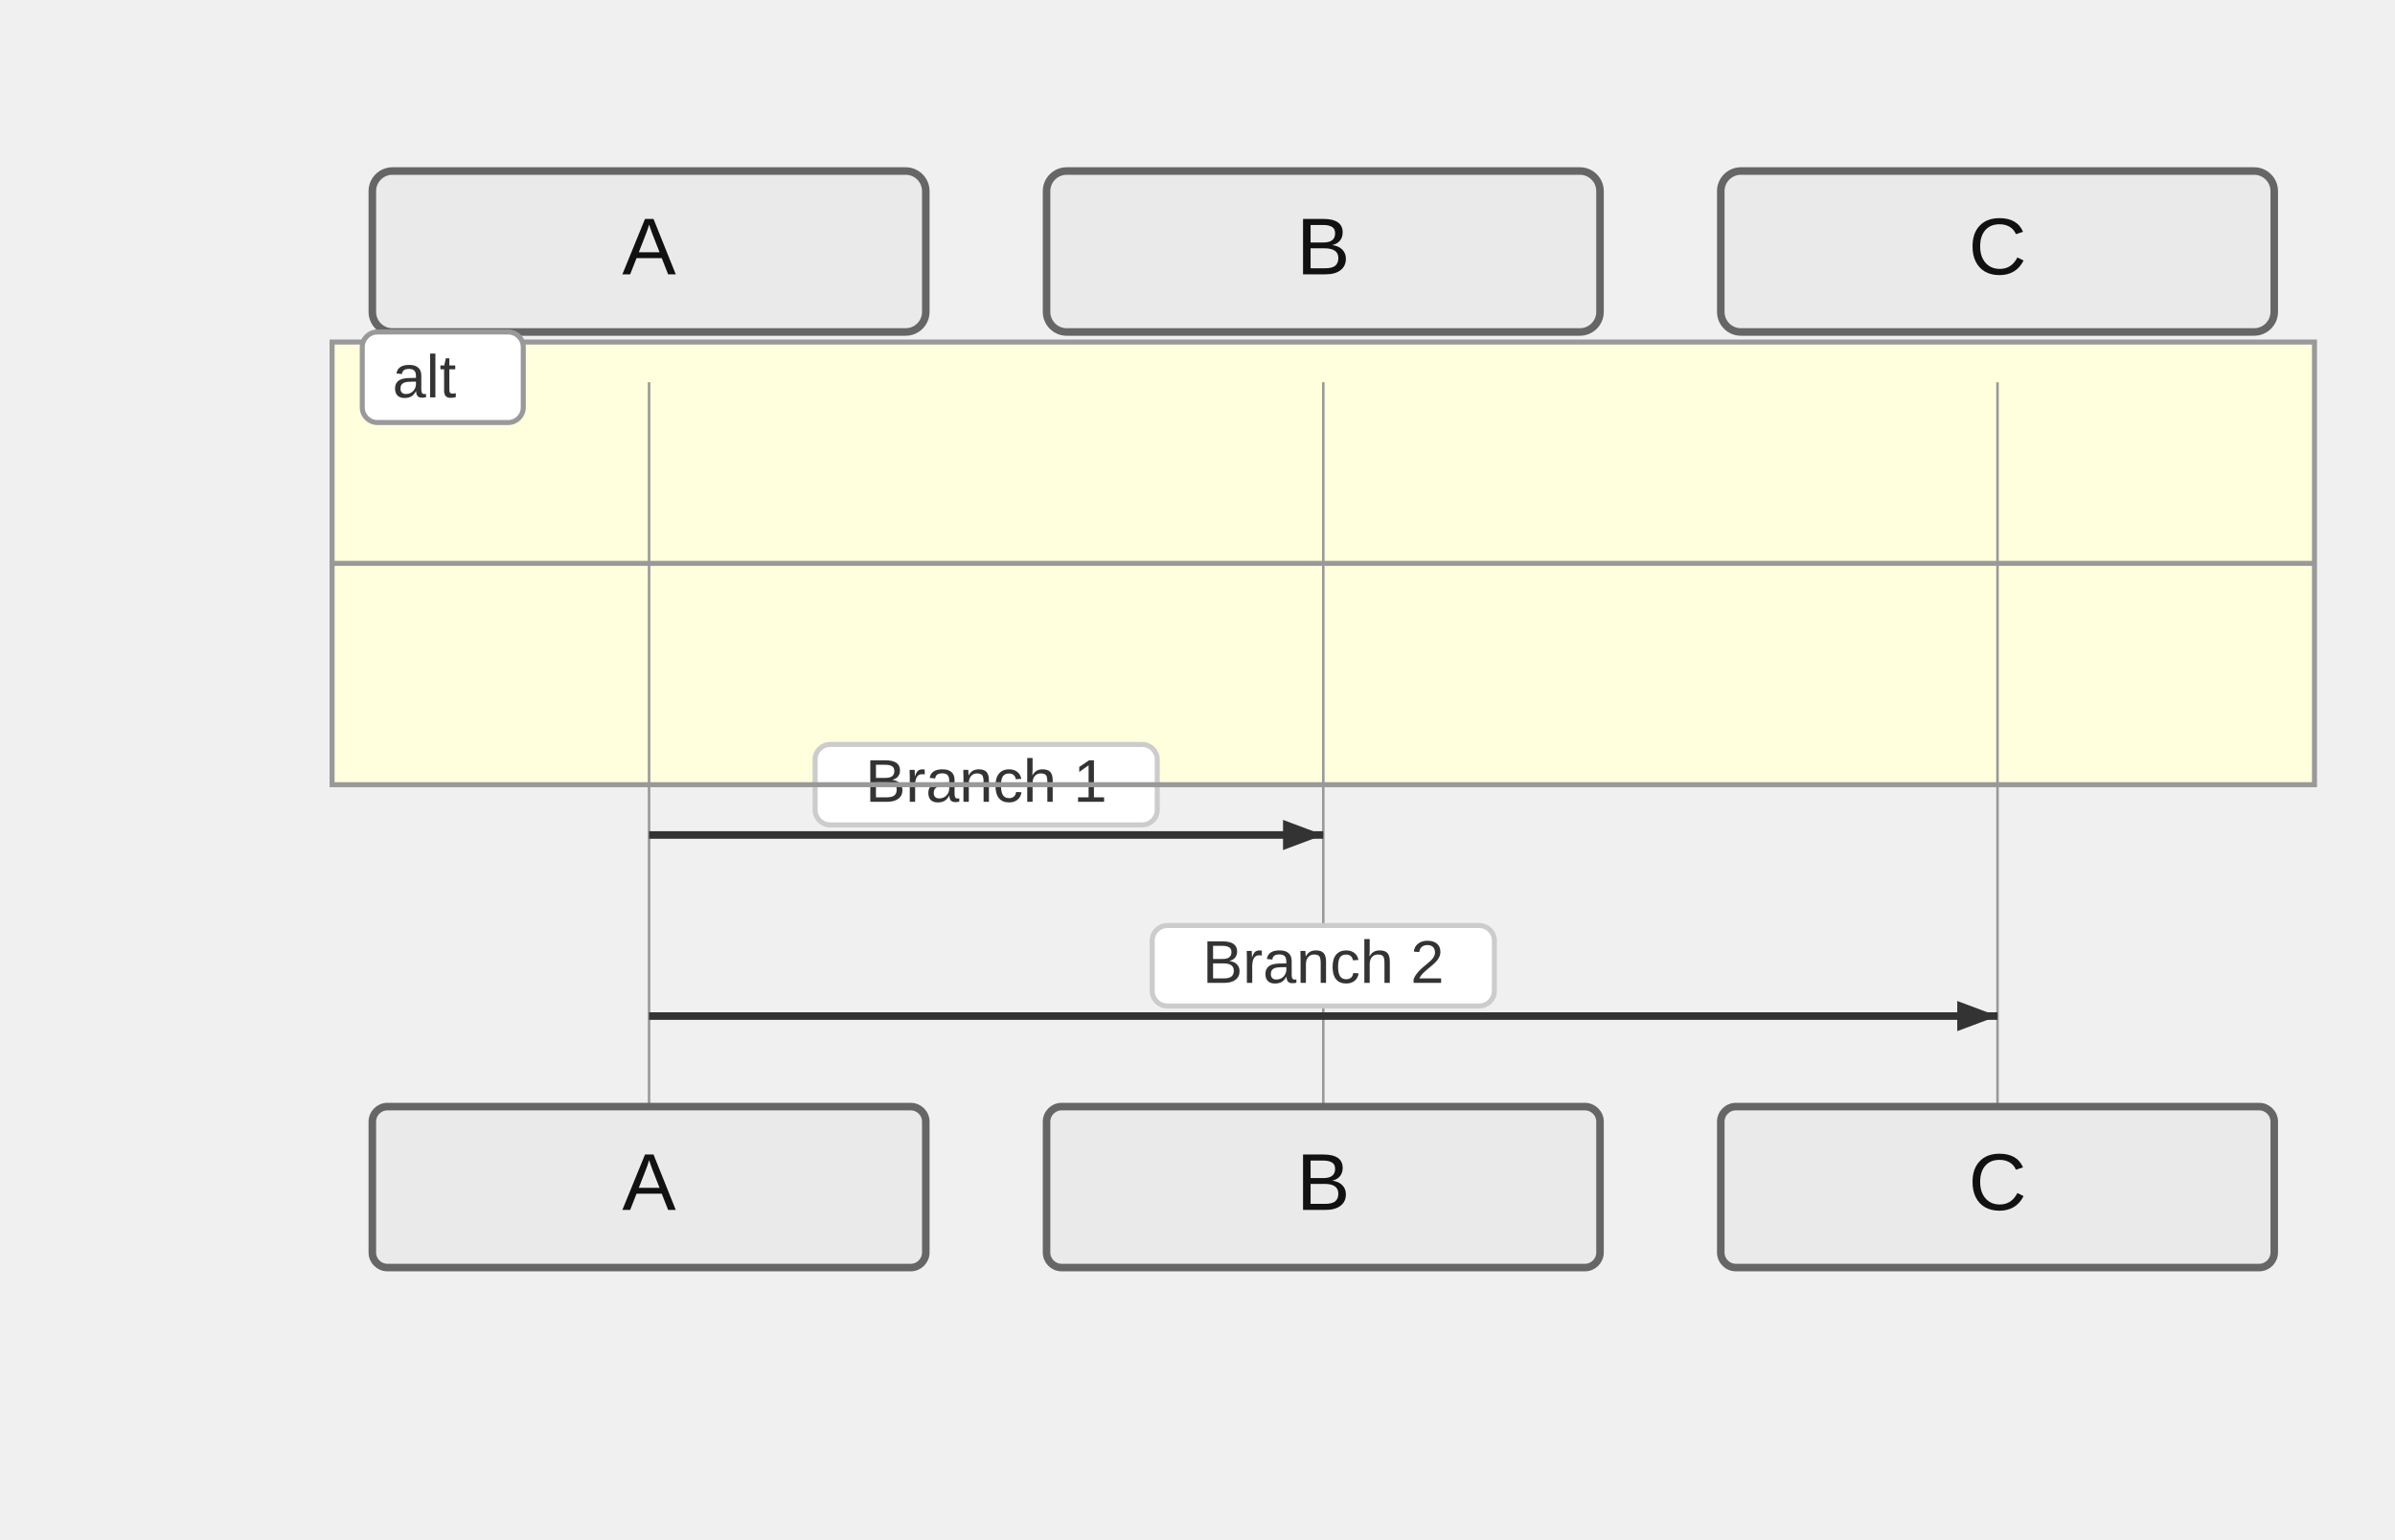
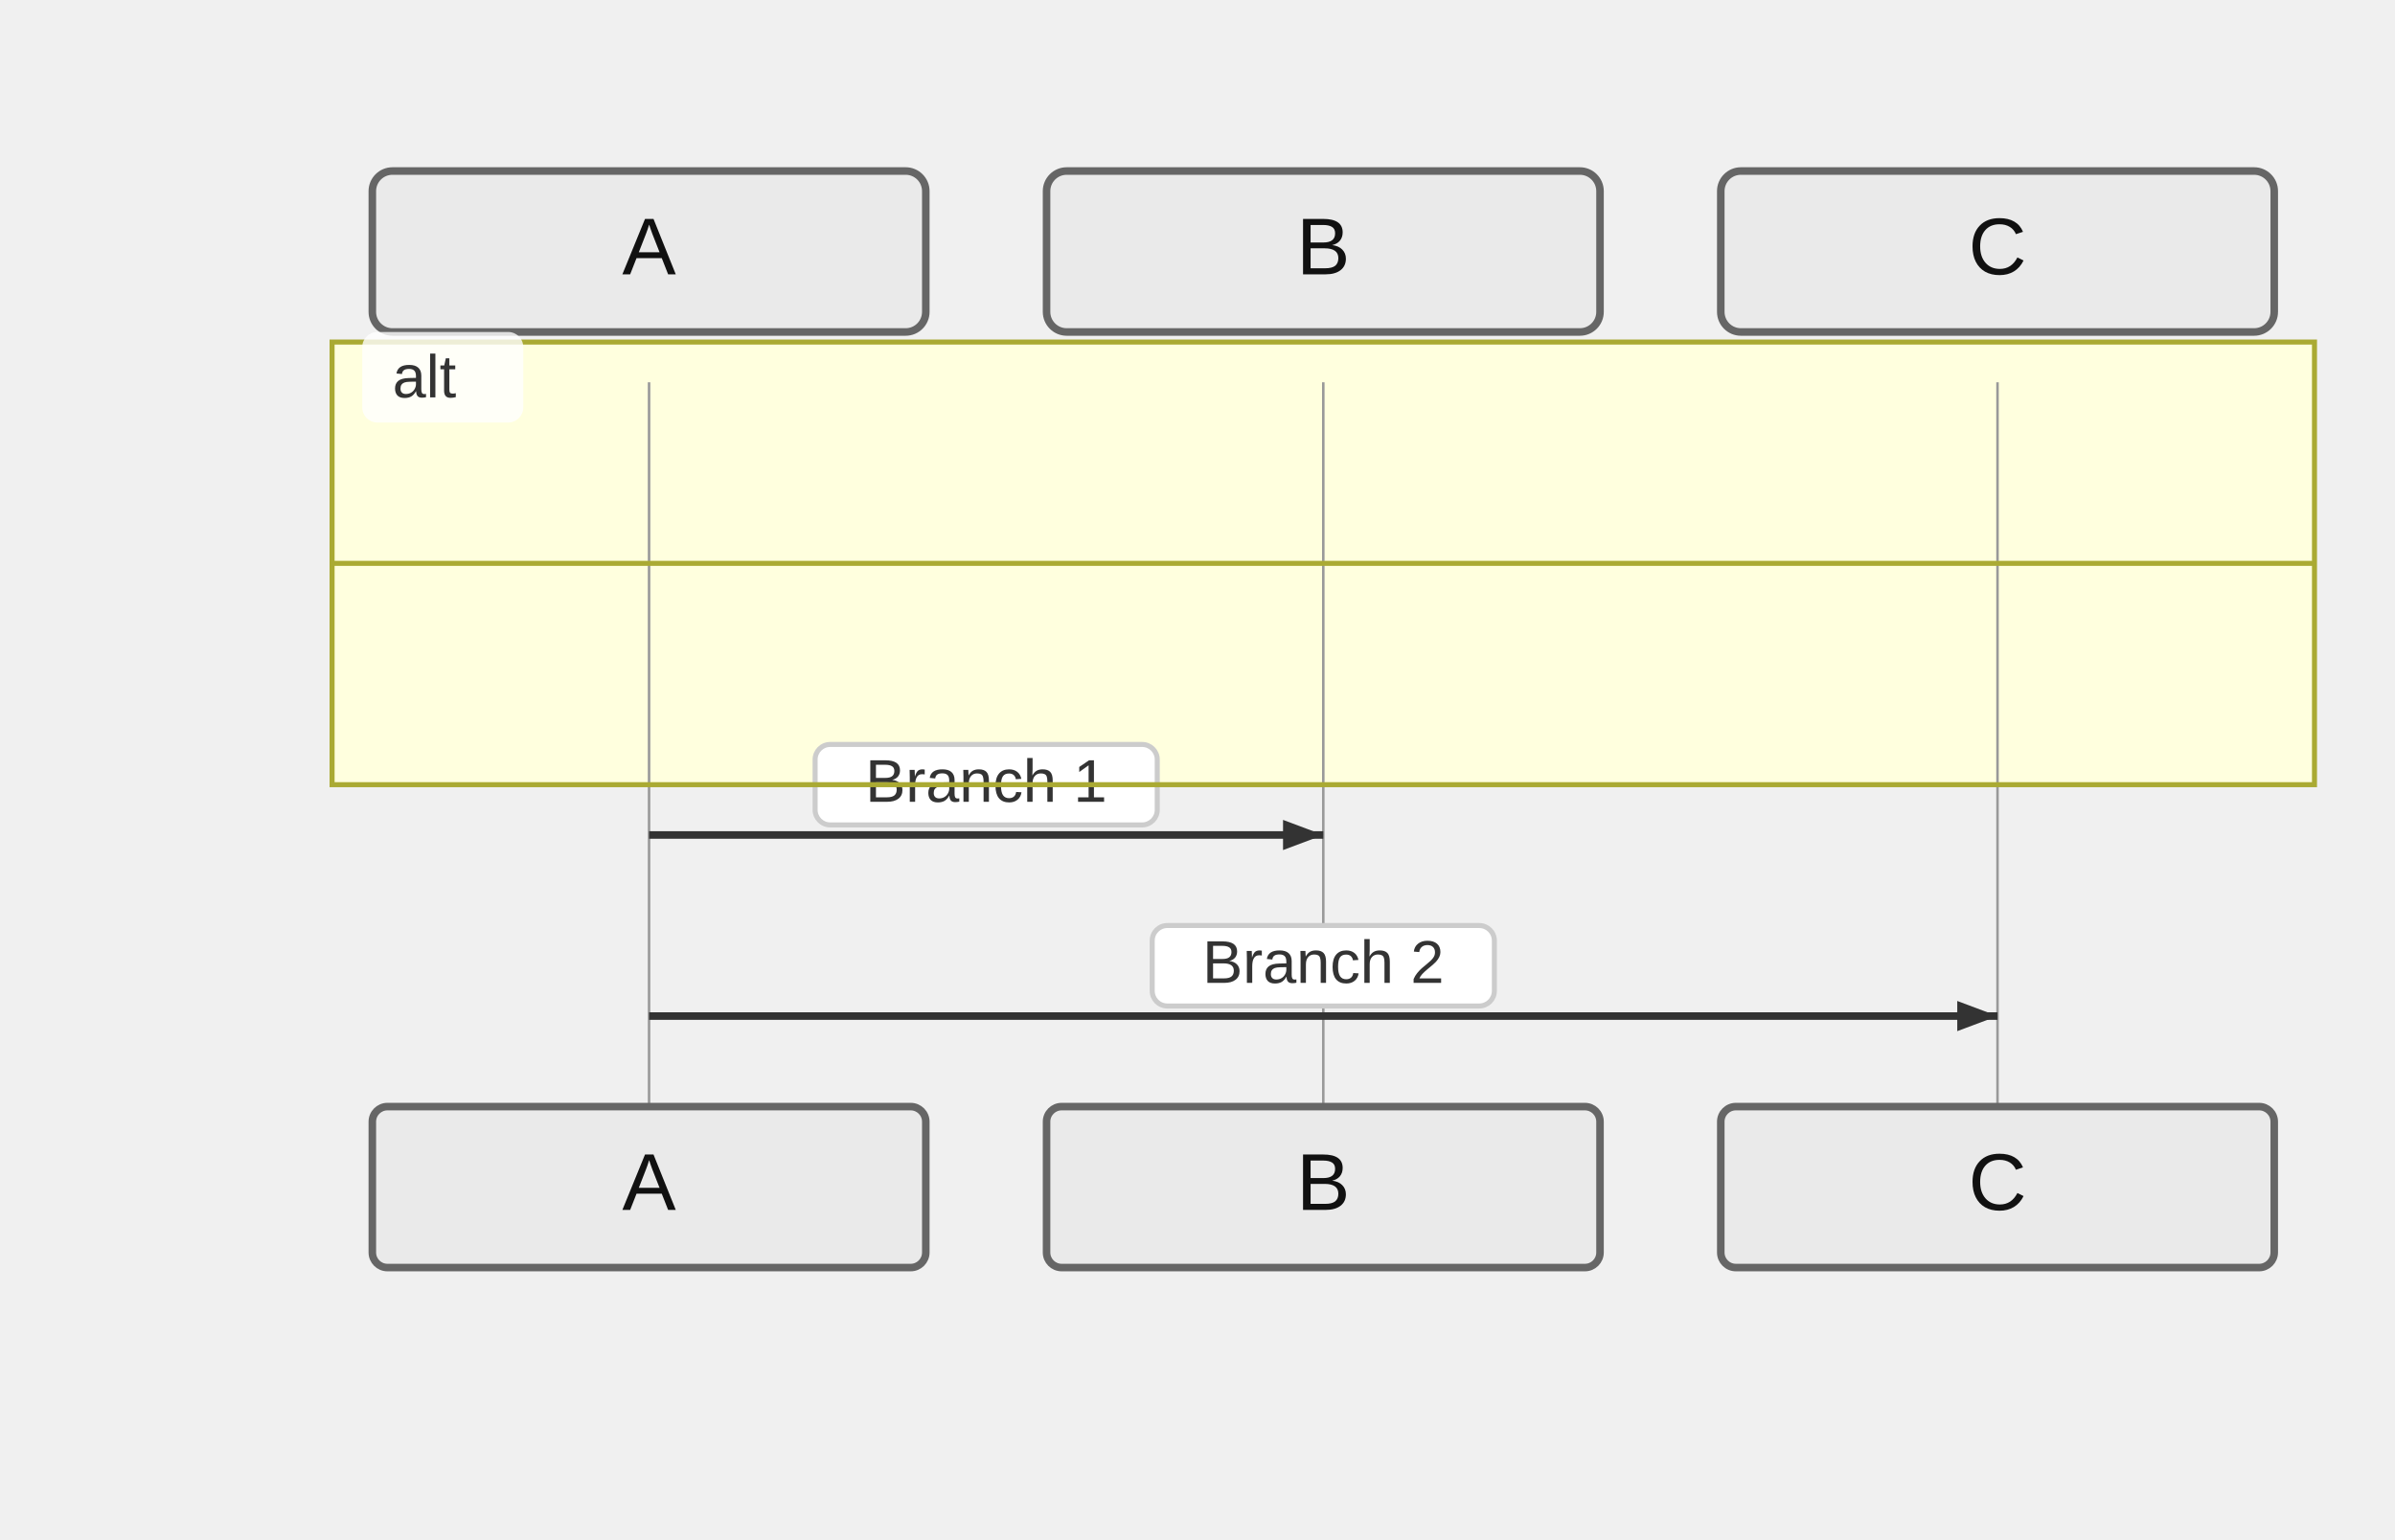
<svg xmlns="http://www.w3.org/2000/svg" width="476" height="306" viewBox="-50 -10 476 306">
  <style>
    .actor-rect { fill: #eaeaea; stroke: #666; stroke-width: 1.5px; }
    .actor-label { font-family: "Trebuchet MS", Verdana, Arial, sans-serif; font-size: 16px; fill: #111; }
    .lifeline { stroke: #999; stroke-width: 0.5px; }
    .activation { fill: #f4f4f4; stroke: #666; stroke-width: 1px; }
    .msg-line { stroke: #333; stroke-width: 1.5px; fill: none; }
    .msg-line.dotted { stroke-dasharray: 2 2; }
    .msg-line.thick { stroke-width: 3px; }
    .msg-label { font-family: "Trebuchet MS", Verdana, Arial, sans-serif; font-size: 12px; fill: #333; dominant-baseline: middle; }
    .msg-label-bg { fill: #ffffff; stroke: #cccccc; stroke-width: 1px; rx: 3; }
    .arrowhead { fill: #333; }
    .openhead { fill: none; stroke: #333; stroke-width: 1.5px; }
    .crosshead { stroke: #333; stroke-width: 1.5px; }
    .note { fill: #fff5ad; stroke: #aaaa33; stroke-width: 1px; }
    .note-text { font-family: "Trebuchet MS", Verdana, Arial, sans-serif; font-size: 12px; fill: #333; }
-     /* Align sequence block styling with flowchart clusters (rectangular corners) */
-     .group-frame, .cluster-border { fill: none; stroke: #999; stroke-width: 1px; }
-     .group-title, .cluster-label-text { font-family: Arial, sans-serif; font-size: 12px; fill: #333; }
-     .group-title-bg, .cluster-title-bg { fill: #ffffff; stroke: #999; stroke-width: 1px; rx: 3; }
+     /* Align sequence block styling exactly with flowchart clusters */
+     .group-frame { fill: none; stroke: #aaaa33; stroke-width: 1px; }
    .cluster-bg { fill: #ffffde; }
+     .cluster-border { fill: none; stroke: #aaaa33; stroke-width: 1px; }
+     .cluster-title-bg { fill: rgba(255,255,255,0.8); }
+     .cluster-label-text { fill: #333; font-family: Arial, sans-serif; font-size: 12px; }
  </style>
  <g class="actor" transform="translate(24,24)">
    <rect class="actor-rect" width="110" height="32" rx="4" fill="#eaeaea" stroke="#666" />
    <text class="actor-label" x="55" y="16" text-anchor="middle" dominant-baseline="middle">A</text>
  </g>
  <g class="actor" transform="translate(158,24)">
    <rect class="actor-rect" width="110" height="32" rx="4" fill="#eaeaea" stroke="#666" />
    <text class="actor-label" x="55" y="16" text-anchor="middle" dominant-baseline="middle">B</text>
  </g>
  <g class="actor" transform="translate(292,24)">
    <rect class="actor-rect" width="110" height="32" rx="4" fill="#eaeaea" stroke="#666" />
    <text class="actor-label" x="55" y="16" text-anchor="middle" dominant-baseline="middle">C</text>
  </g>
  <g class="cluster-bg-layer" transform="translate(16,58)">
    <rect class="cluster-bg" x="0" y="0" width="394" height="88" rx="0" />
  </g>
  <line class="lifeline" x1="79" y1="66" x2="79" y2="210" />
  <line class="lifeline" x1="213" y1="66" x2="213" y2="210" />
  <line class="lifeline" x1="347" y1="66" x2="347" y2="210" />
  <path class="msg-line solid" d="M 79 156 L 213 156" />
  <path d="M213,156 L205,159 L205,153 Z" fill="#333" />
  <rect class="msg-label-bg" x="112" y="138" width="68" height="16" rx="3" />
  <text class="msg-label" x="146" y="146" text-anchor="middle">Branch 1</text>
  <path class="msg-line solid" d="M 79 192 L 347 192" />
  <path d="M347,192 L339,195 L339,189 Z" fill="#333" />
  <rect class="msg-label-bg" x="179" y="174" width="68" height="16" rx="3" />
  <text class="msg-label" x="213" y="182" text-anchor="middle">Branch 2</text>
  <g class="cluster-overlay" transform="translate(16,58)">
    <rect class="cluster-border" x="0" y="0" width="394" height="88" rx="0" />
    <rect class="cluster-title-bg" x="6" y="-2" width="32" height="18" rx="3" />
    <text class="cluster-label-text" x="12" y="11" text-anchor="start">alt</text>
    <line x1="0" y1="44" x2="394" y2="44" class="cluster-border" />
  </g>
  <g class="actor" transform="translate(24,210)">
    <rect class="actor-rect" width="110" height="32" rx="3" fill="#eaeaea" stroke="#666" />
    <text class="actor-label" x="55" y="16" text-anchor="middle" dominant-baseline="middle">A</text>
  </g>
  <g class="actor" transform="translate(158,210)">
    <rect class="actor-rect" width="110" height="32" rx="3" fill="#eaeaea" stroke="#666" />
    <text class="actor-label" x="55" y="16" text-anchor="middle" dominant-baseline="middle">B</text>
  </g>
  <g class="actor" transform="translate(292,210)">
    <rect class="actor-rect" width="110" height="32" rx="3" fill="#eaeaea" stroke="#666" />
    <text class="actor-label" x="55" y="16" text-anchor="middle" dominant-baseline="middle">C</text>
  </g>
</svg>
